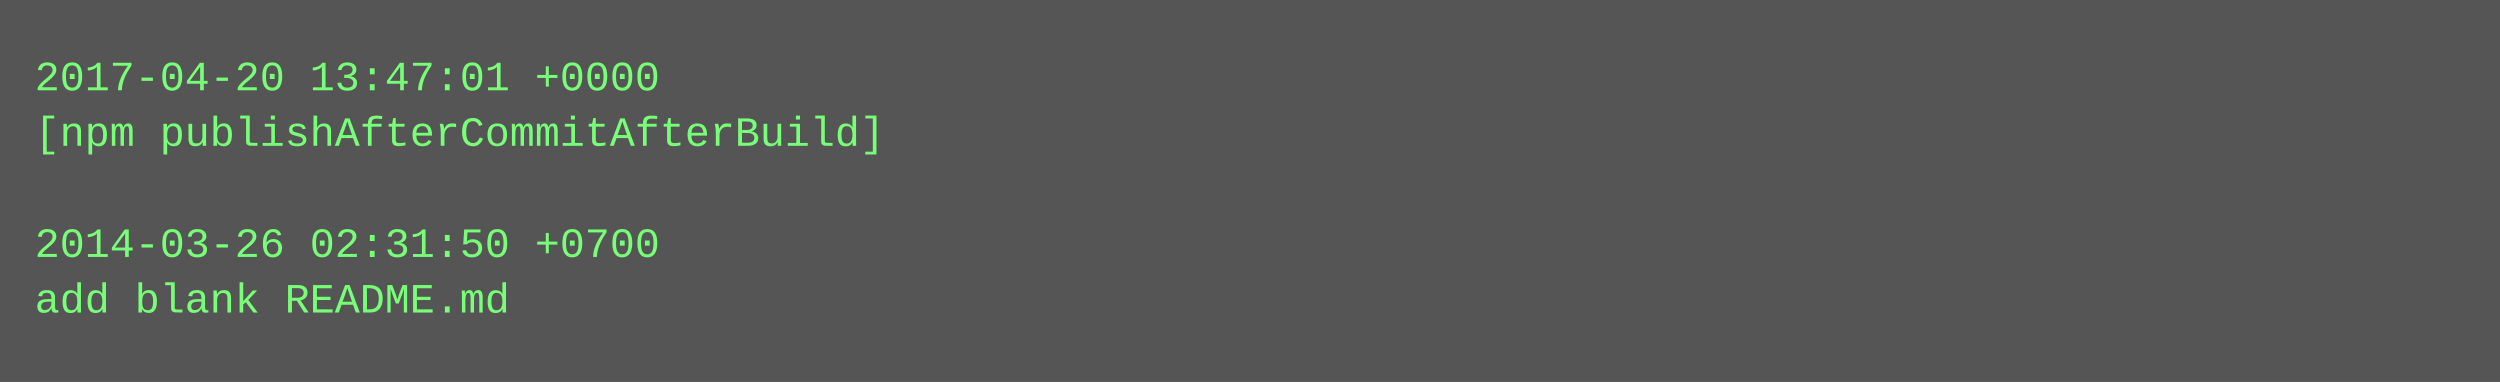
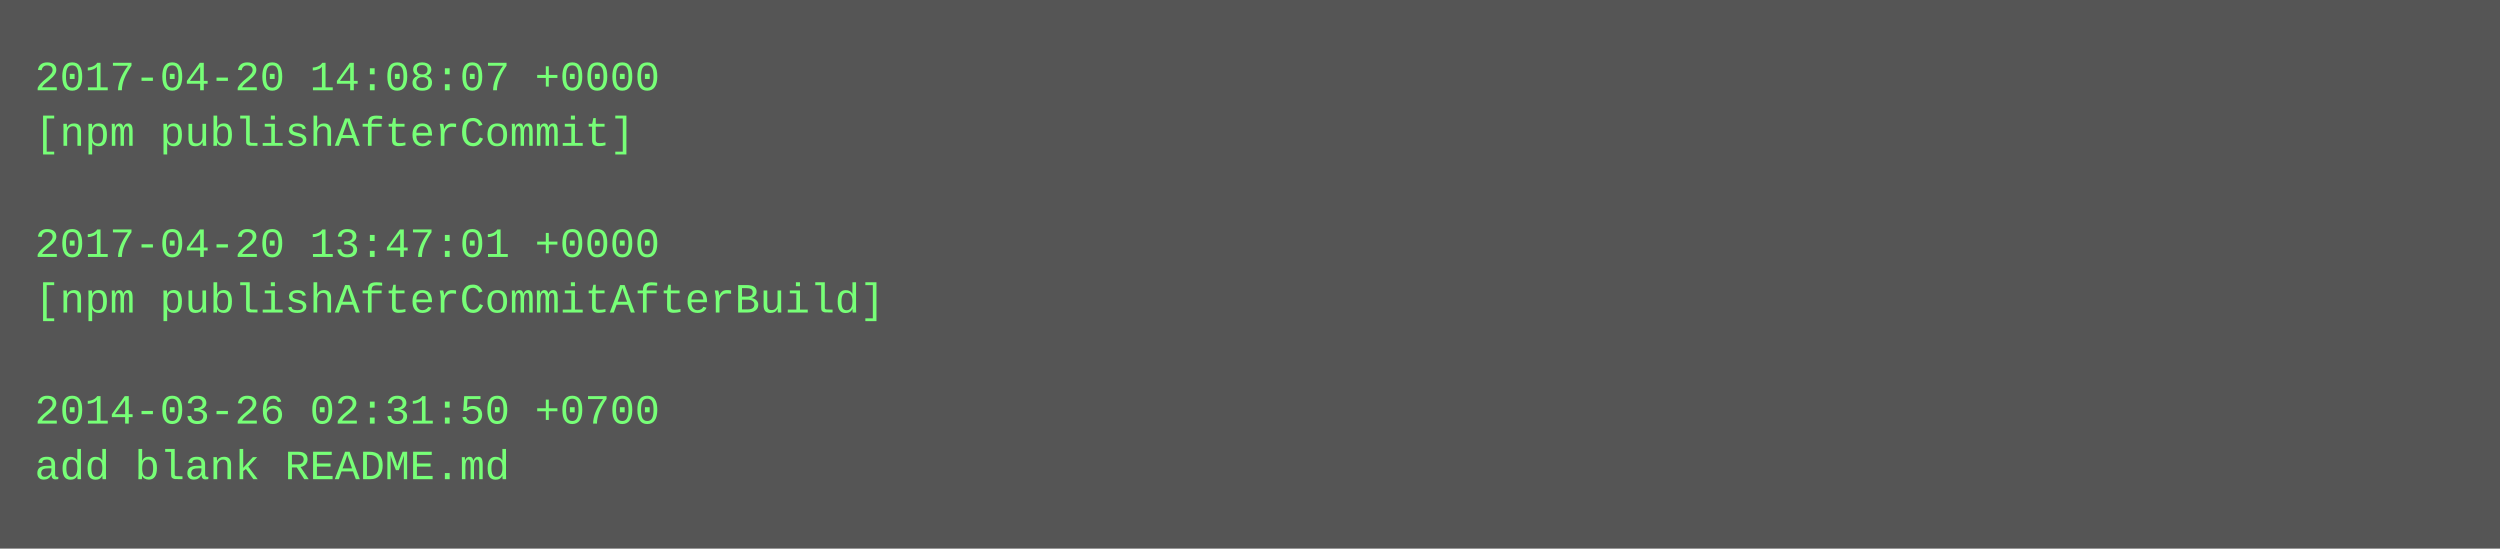
- <svg xmlns="http://www.w3.org/2000/svg" height="110" width="720">
-   <rect height="110" fill="#555" width="720" />
+ <svg xmlns="http://www.w3.org/2000/svg" height="158" width="720">
+   <rect height="158" fill="#555" width="720" />
  <text fill="#7f7" font-family="Courier New" font-size="12" xml:space="preserve">
-     <tspan x="10" y="26">2017-04-20 13:47:01 +0000</tspan>
-     <tspan x="10" y="42">[npm publishAfterCommitAfterBuild]</tspan>
+     <tspan x="10" y="26">2017-04-20 14:08:07 +0000</tspan>
+     <tspan x="10" y="42">[npm publishAfterCommit]</tspan>
    <tspan x="10" y="58" />
-     <tspan x="10" y="74">2014-03-26 02:31:50 +0700</tspan>
-     <tspan x="10" y="90">add blank README.md</tspan>
+     <tspan x="10" y="74">2017-04-20 13:47:01 +0000</tspan>
+     <tspan x="10" y="90">[npm publishAfterCommitAfterBuild]</tspan>
+     <tspan x="10" y="106" />
+     <tspan x="10" y="122">2014-03-26 02:31:50 +0700</tspan>
+     <tspan x="10" y="138">add blank README.md</tspan>
  </text>
</svg>
